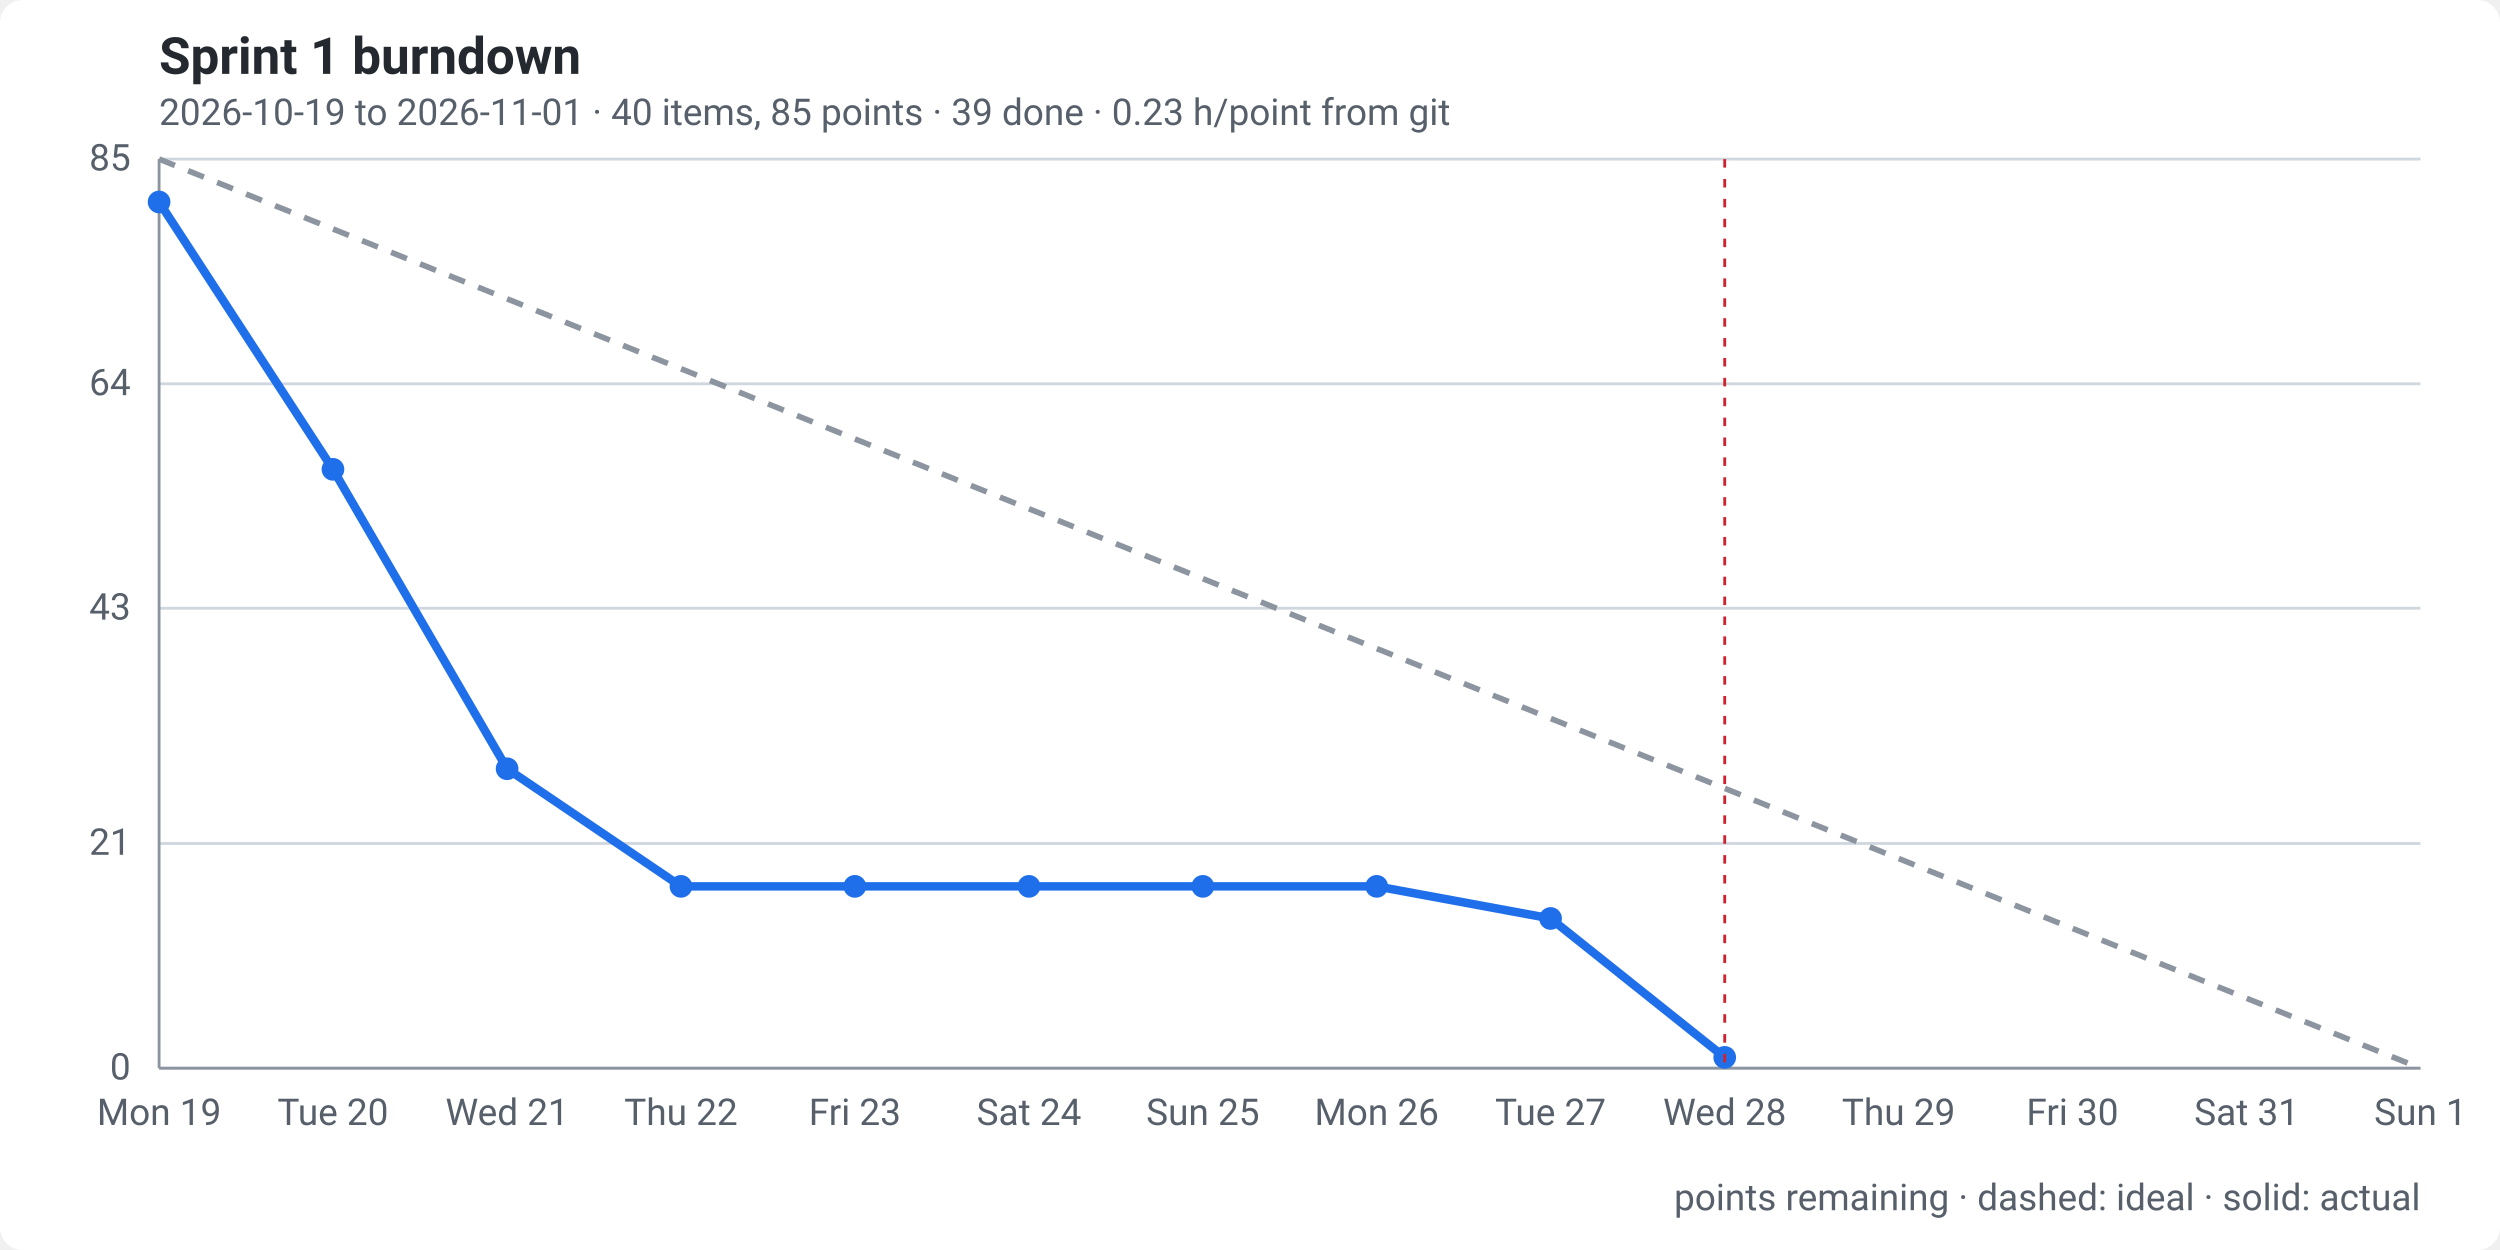
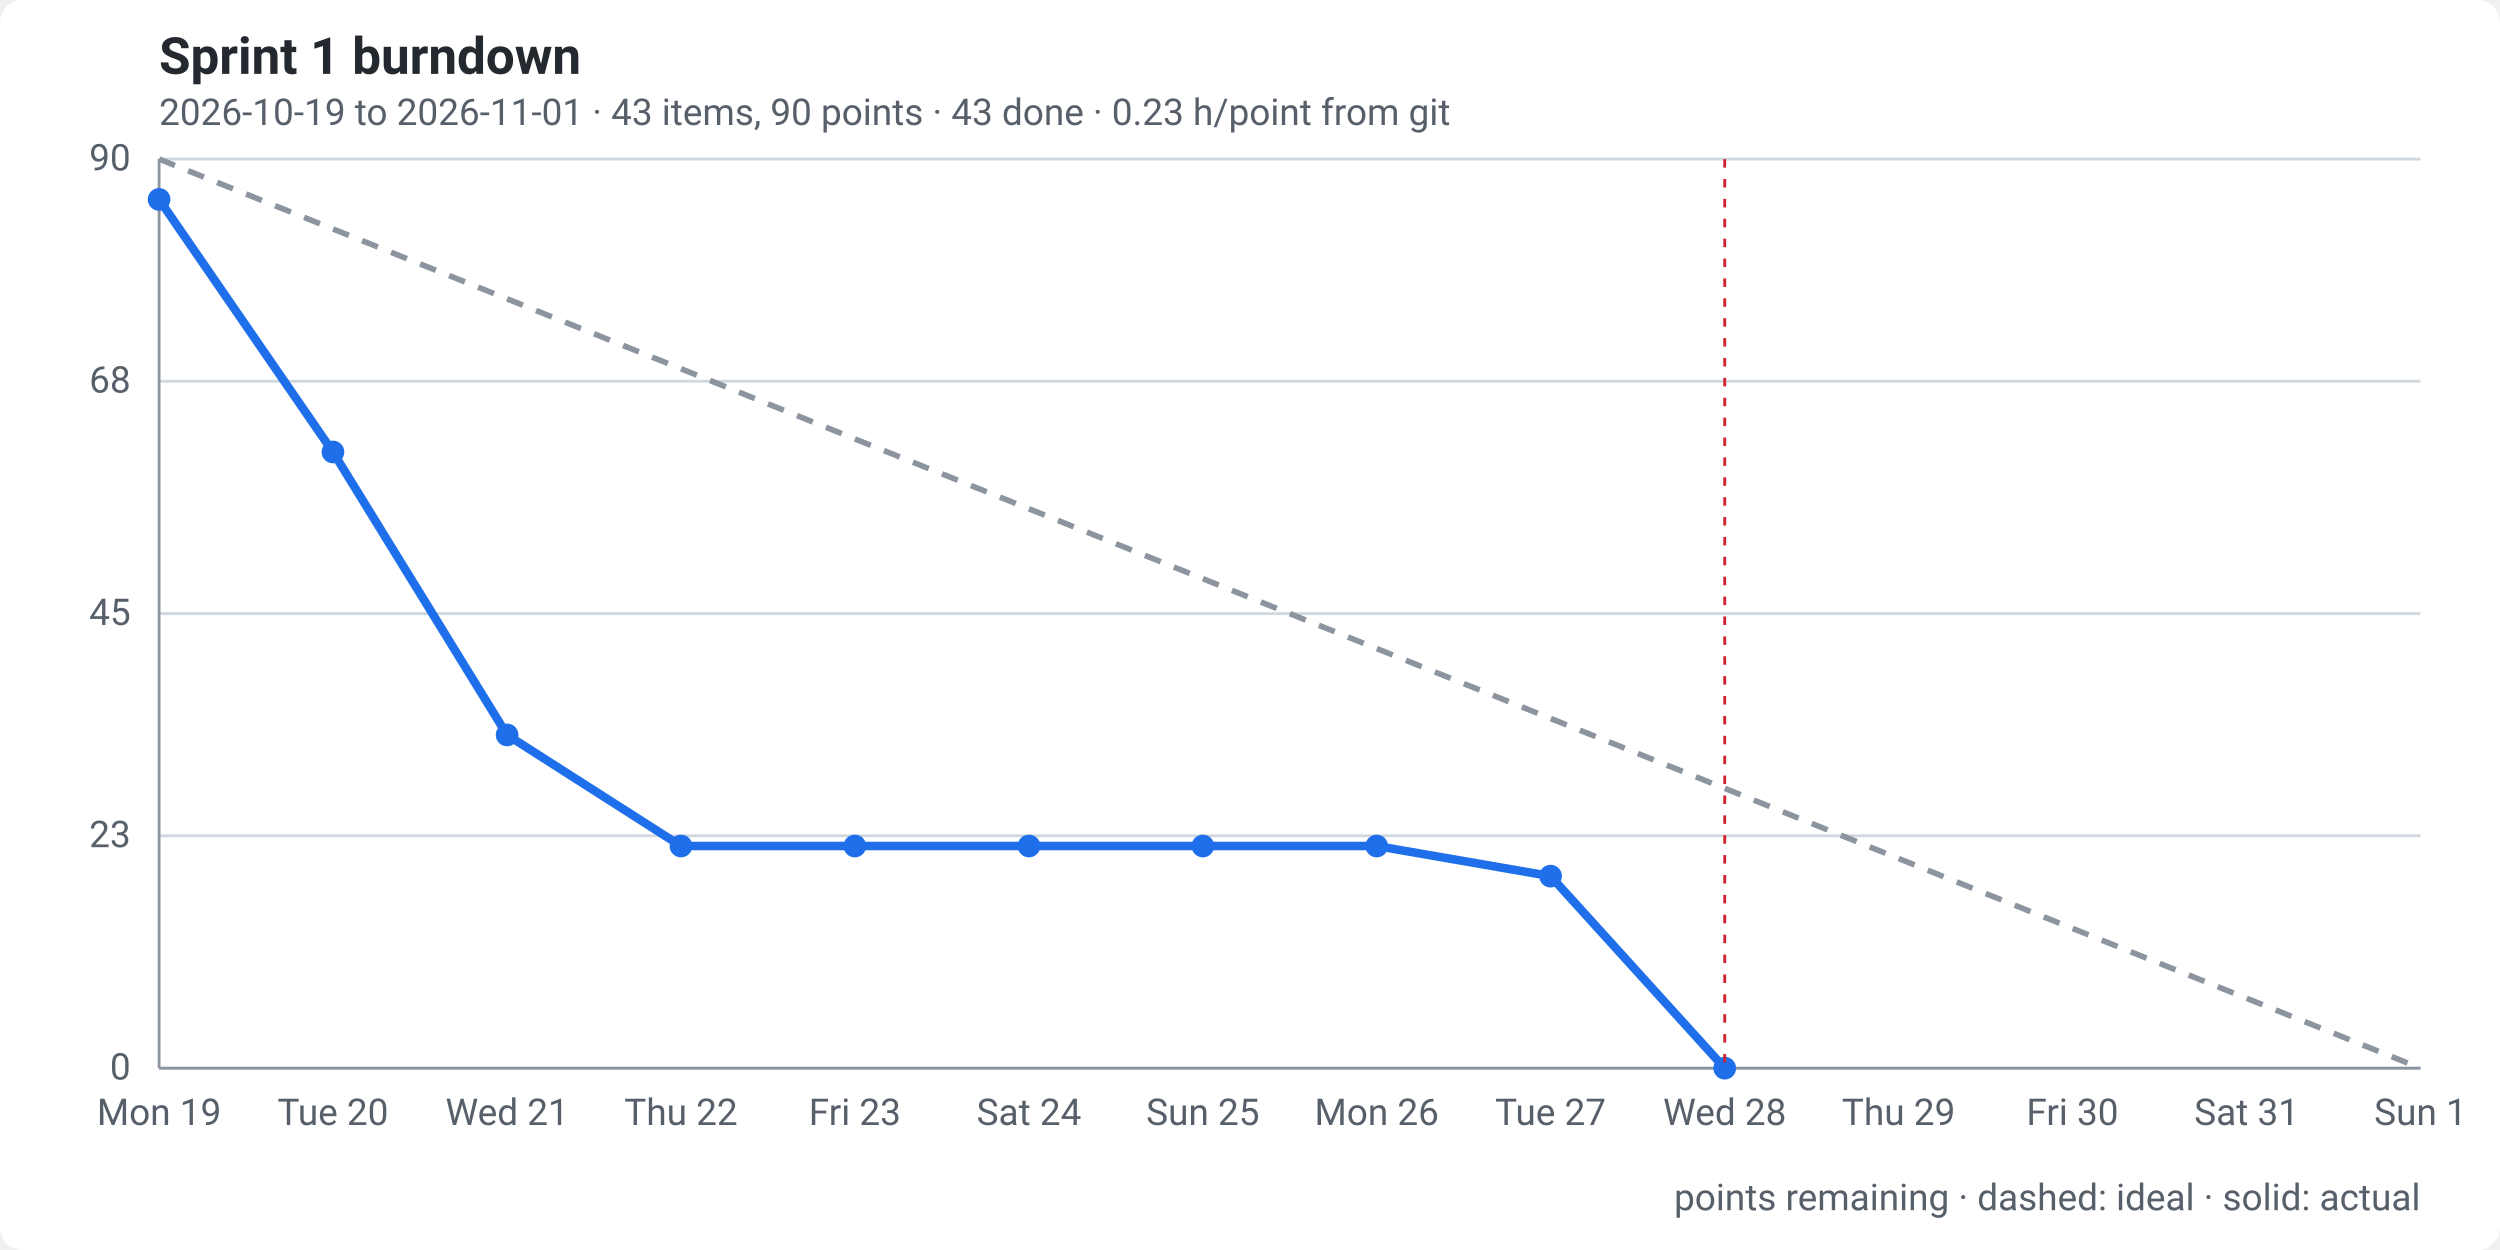
<svg xmlns="http://www.w3.org/2000/svg" width="880" height="440" viewBox="0 0 880 440" role="img" aria-labelledby="t d">
  <style>
    .bg { fill: #ffffff; }
    text { font: 13px -apple-system, "Segoe UI", Roboto, Helvetica, Arial, sans-serif; fill: #57606a; }
    .title { font-size: 18px; font-weight: 600; fill: #24292f; }
    .grid { stroke: #d0d7de; stroke-width: 1; }
    .axis { stroke: #8c959f; stroke-width: 1; }
    .ideal { fill: none; stroke: #8c959f; stroke-width: 2; stroke-dasharray: 6 5; }
    .actual { fill: none; stroke: #1f6feb; stroke-width: 3; stroke-linejoin: round; stroke-linecap: round; }
    .dot { fill: #1f6feb; }
    .today { stroke: #cf222e; stroke-width: 1; stroke-dasharray: 3 4; }
    @media (prefers-color-scheme: dark) {
      .bg { fill: #0d1117; } text { fill: #8b949e; } .title { fill: #e6edf3; } .grid { stroke: #30363d; } .axis { stroke: #484f58; }
      .ideal { stroke: #6e7681; } .actual { stroke: #58a6ff; } .dot { fill: #58a6ff; } .today { stroke: #f85149; }
    }
  </style>
  <rect class="bg" width="880" height="440" rx="8" />
  <text class="title" x="56" y="26">Sprint 1 burndown</text>
-   <text x="56" y="44">2026-10-19 to 2026-11-01 · 40 items, 85 points · 39 done · 0.23 h/point from git</text>
+   <text x="56" y="44">2026-10-19 to 2026-11-01 · 43 items, 90 points · 43 done · 0.23 h/point from git</text>
  <line class="grid" x1="56" x2="852" y1="376.0" y2="376.0" />
  <text x="46" y="380.0" text-anchor="end">0</text>
-   <line class="grid" x1="56" x2="852" y1="296.9" y2="296.9" />
-   <text x="46" y="300.9" text-anchor="end">21</text>
-   <line class="grid" x1="56" x2="852" y1="214.1" y2="214.1" />
-   <text x="46" y="218.1" text-anchor="end">43</text>
-   <line class="grid" x1="56" x2="852" y1="135.1" y2="135.1" />
-   <text x="46" y="139.1" text-anchor="end">64</text>
+   <line class="grid" x1="56" x2="852" y1="294.2" y2="294.2" />
+   <text x="46" y="298.2" text-anchor="end">23</text>
+   <line class="grid" x1="56" x2="852" y1="216.0" y2="216.0" />
+   <text x="46" y="220.0" text-anchor="end">45</text>
+   <line class="grid" x1="56" x2="852" y1="134.2" y2="134.2" />
+   <text x="46" y="138.2" text-anchor="end">68</text>
  <line class="grid" x1="56" x2="852" y1="56.0" y2="56.0" />
-   <text x="46" y="60.0" text-anchor="end">85</text>
+   <text x="46" y="60.0" text-anchor="end">90</text>
  <line class="axis" x1="56" x2="56" y1="56" y2="376" />
  <line class="axis" x1="56" x2="852" y1="376" y2="376" />
  <text x="56.0" y="396" text-anchor="middle">Mon 19</text>
  <text x="117.2" y="396" text-anchor="middle">Tue 20</text>
  <text x="178.5" y="396" text-anchor="middle">Wed 21</text>
  <text x="239.7" y="396" text-anchor="middle">Thu 22</text>
  <text x="300.9" y="396" text-anchor="middle">Fri 23</text>
  <text x="362.2" y="396" text-anchor="middle">Sat 24</text>
  <text x="423.4" y="396" text-anchor="middle">Sun 25</text>
  <text x="484.6" y="396" text-anchor="middle">Mon 26</text>
  <text x="545.8" y="396" text-anchor="middle">Tue 27</text>
  <text x="607.1" y="396" text-anchor="middle">Wed 28</text>
  <text x="668.3" y="396" text-anchor="middle">Thu 29</text>
  <text x="729.5" y="396" text-anchor="middle">Fri 30</text>
  <text x="790.8" y="396" text-anchor="middle">Sat 31</text>
  <text x="852.0" y="396" text-anchor="middle">Sun 1</text>
  <path class="ideal" d="M56.0,56.0 L117.2,80.6 L178.5,105.2 L239.7,129.8 L300.9,154.5 L362.2,179.1 L423.4,203.7 L484.6,228.3 L545.8,252.9 L607.1,277.5 L668.3,302.2 L729.5,326.8 L790.8,351.4 L852.0,376.0" />
-   <path class="actual" d="M56.0,71.1 L117.2,165.2 L178.5,270.6 L239.7,312.0 L300.9,312.0 L362.2,312.0 L423.4,312.0 L484.6,312.0 L545.8,323.3 L607.1,372.2" />
-   <circle class="dot" cx="56.0" cy="71.1" r="4" />
-   <circle class="dot" cx="117.2" cy="165.2" r="4" />
-   <circle class="dot" cx="178.5" cy="270.6" r="4" />
-   <circle class="dot" cx="239.7" cy="312.0" r="4" />
-   <circle class="dot" cx="300.9" cy="312.0" r="4" />
-   <circle class="dot" cx="362.2" cy="312.0" r="4" />
-   <circle class="dot" cx="423.4" cy="312.0" r="4" />
-   <circle class="dot" cx="484.6" cy="312.0" r="4" />
-   <circle class="dot" cx="545.8" cy="323.3" r="4" />
-   <circle class="dot" cx="607.1" cy="372.2" r="4" />
+   <path class="actual" d="M56.0,70.2 L117.2,159.1 L178.5,258.7 L239.7,297.8 L300.9,297.8 L362.2,297.8 L423.4,297.8 L484.6,297.8 L545.8,308.4 L607.1,376.0" />
+   <circle class="dot" cx="56.0" cy="70.2" r="4" />
+   <circle class="dot" cx="117.2" cy="159.1" r="4" />
+   <circle class="dot" cx="178.5" cy="258.7" r="4" />
+   <circle class="dot" cx="239.7" cy="297.8" r="4" />
+   <circle class="dot" cx="300.9" cy="297.8" r="4" />
+   <circle class="dot" cx="362.2" cy="297.8" r="4" />
+   <circle class="dot" cx="423.4" cy="297.8" r="4" />
+   <circle class="dot" cx="484.6" cy="297.8" r="4" />
+   <circle class="dot" cx="545.8" cy="308.4" r="4" />
+   <circle class="dot" cx="607.1" cy="376.0" r="4" />
  <line class="today" x1="607.1" x2="607.1" y1="56" y2="376" />
  <text x="852" y="426" text-anchor="end">points remaining · dashed: ideal · solid: actual</text>
</svg>
